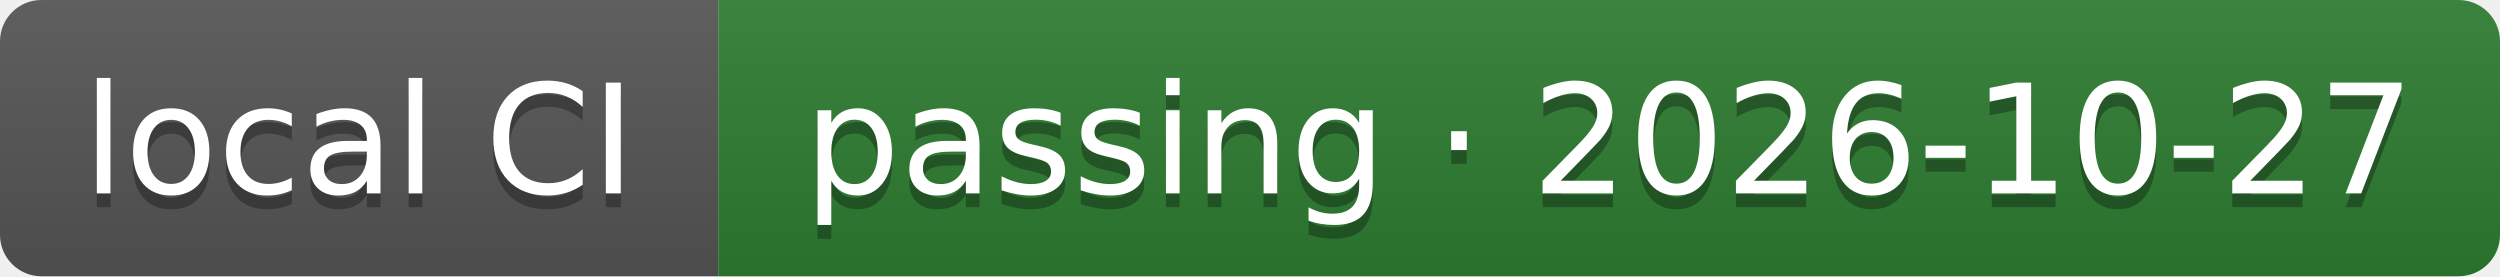
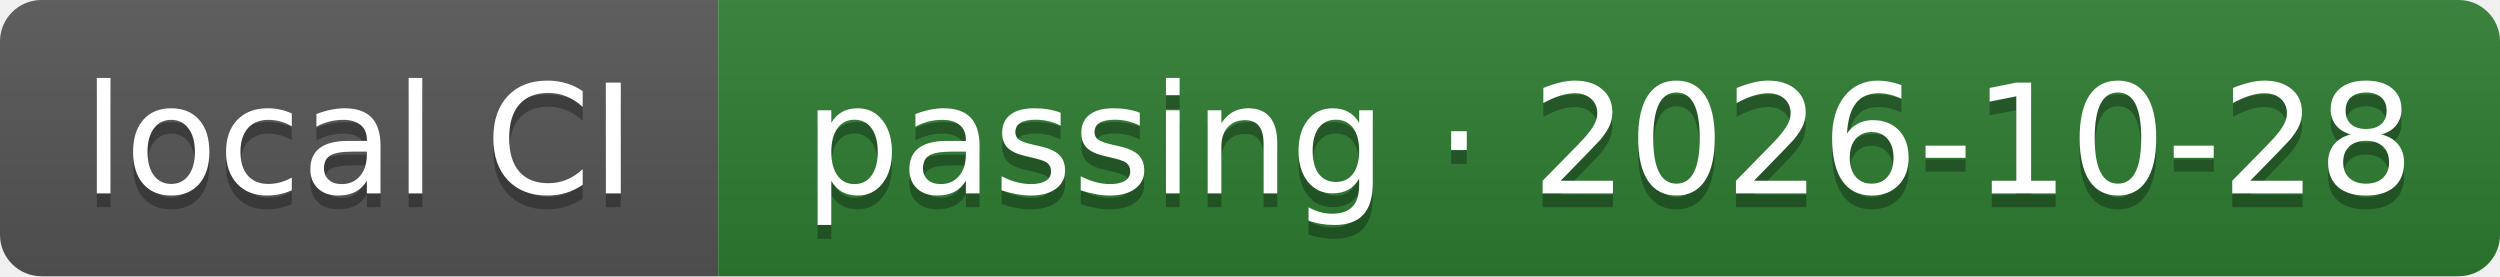
- <svg xmlns="http://www.w3.org/2000/svg" width="181" height="20" role="img" aria-label="local CI: passing · 2026-10-27">
+ <svg xmlns="http://www.w3.org/2000/svg" width="181" height="20" role="img" aria-label="local CI: passing · 2026-10-28">
  <linearGradient id="s" x2="0" y2="100%">
    <stop offset="0" stop-color="#bbb" stop-opacity=".1" />
    <stop offset="1" stop-opacity=".1" />
  </linearGradient>
  <clipPath id="r">
    <rect width="181" height="20" rx="3" fill="#fff" />
  </clipPath>
  <g clip-path="url(#r)">
    <rect width="52" height="20" fill="#555555" />
    <rect x="52" width="129" height="20" fill="#2e7d32" />
    <rect width="181" height="20" fill="url(#s)" />
  </g>
  <g fill="#fff" text-anchor="middle" font-family="Verdana,Geneva,DejaVu Sans,sans-serif" text-rendering="geometricPrecision" font-size="110">
    <text aria-hidden="true" x="260" y="150" fill="#010101" fill-opacity=".3" transform="scale(.1)" textLength="417">local CI</text>
    <text x="260" y="140" transform="scale(.1)" fill="#fff" textLength="417">local CI</text>
-     <text aria-hidden="true" x="1165" y="150" fill="#010101" fill-opacity=".3" transform="scale(.1)" textLength="1186">passing · 2026-10-27</text>
-     <text x="1165" y="140" transform="scale(.1)" fill="#fff" textLength="1186">passing · 2026-10-27</text>
+     <text aria-hidden="true" x="1165" y="150" fill="#010101" fill-opacity=".3" transform="scale(.1)" textLength="1186">passing · 2026-10-28</text>
+     <text x="1165" y="140" transform="scale(.1)" fill="#fff" textLength="1186">passing · 2026-10-28</text>
  </g>
</svg>
